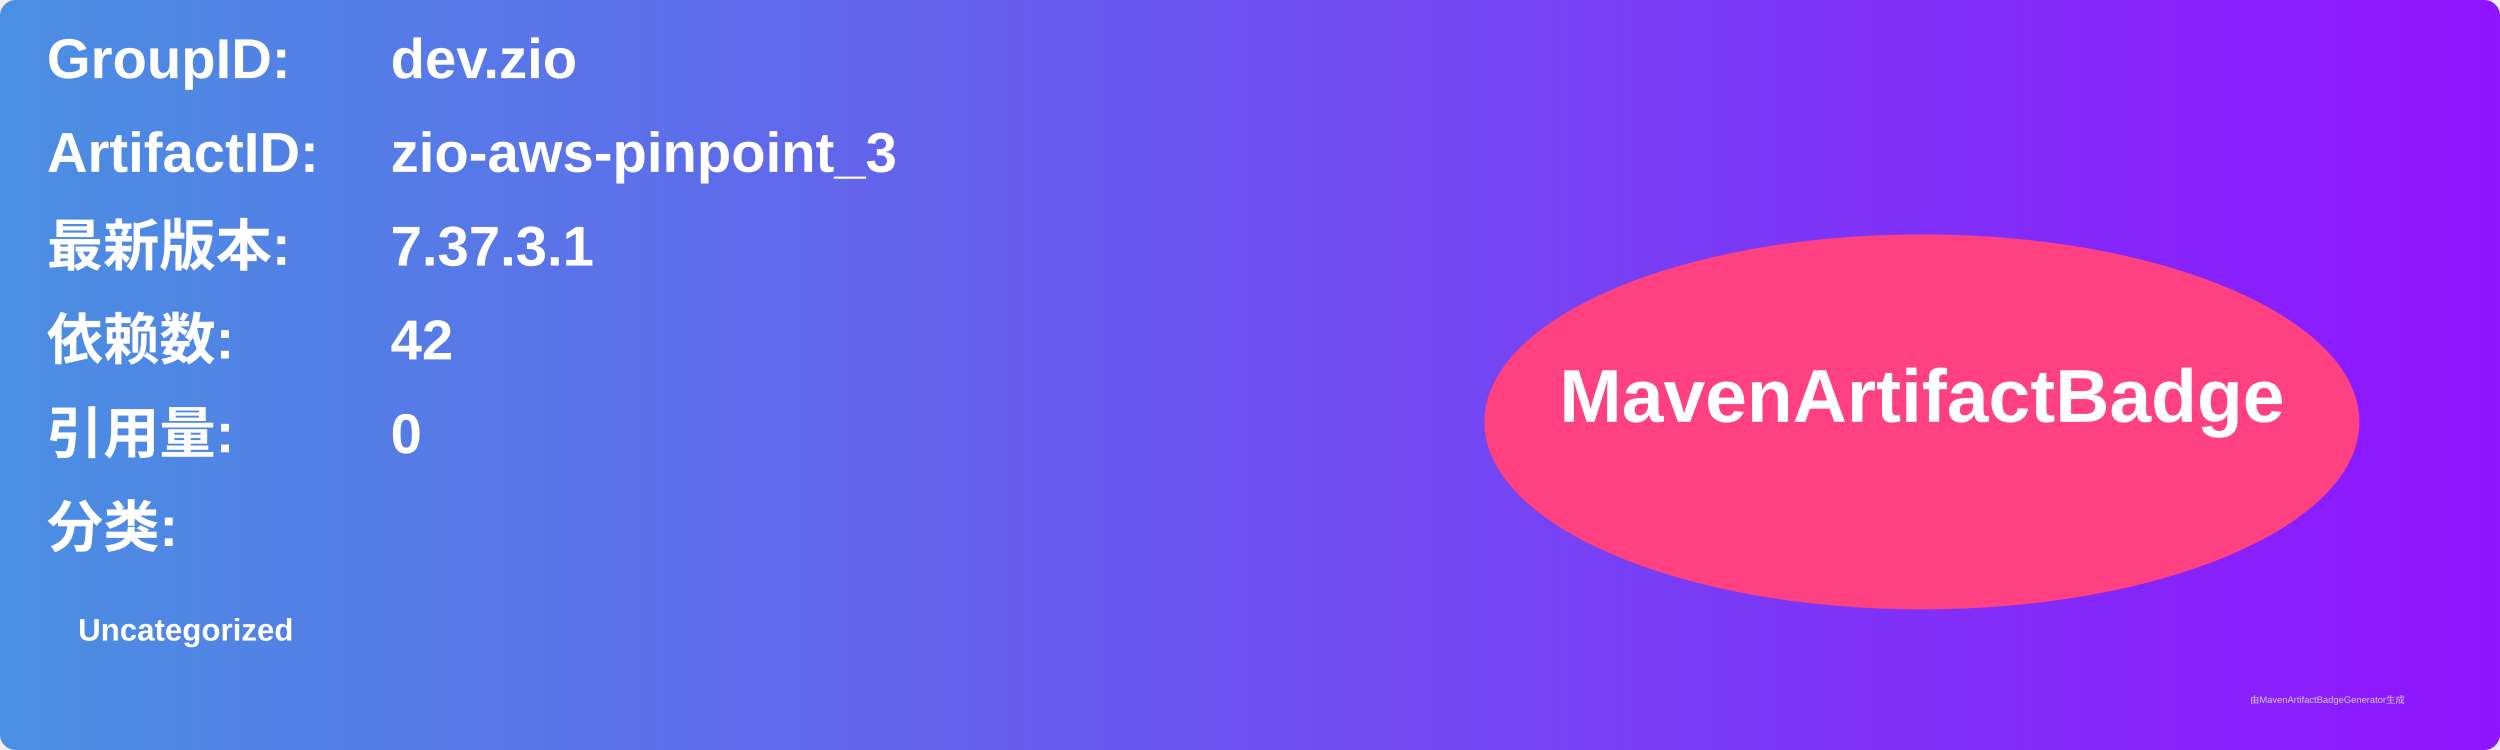
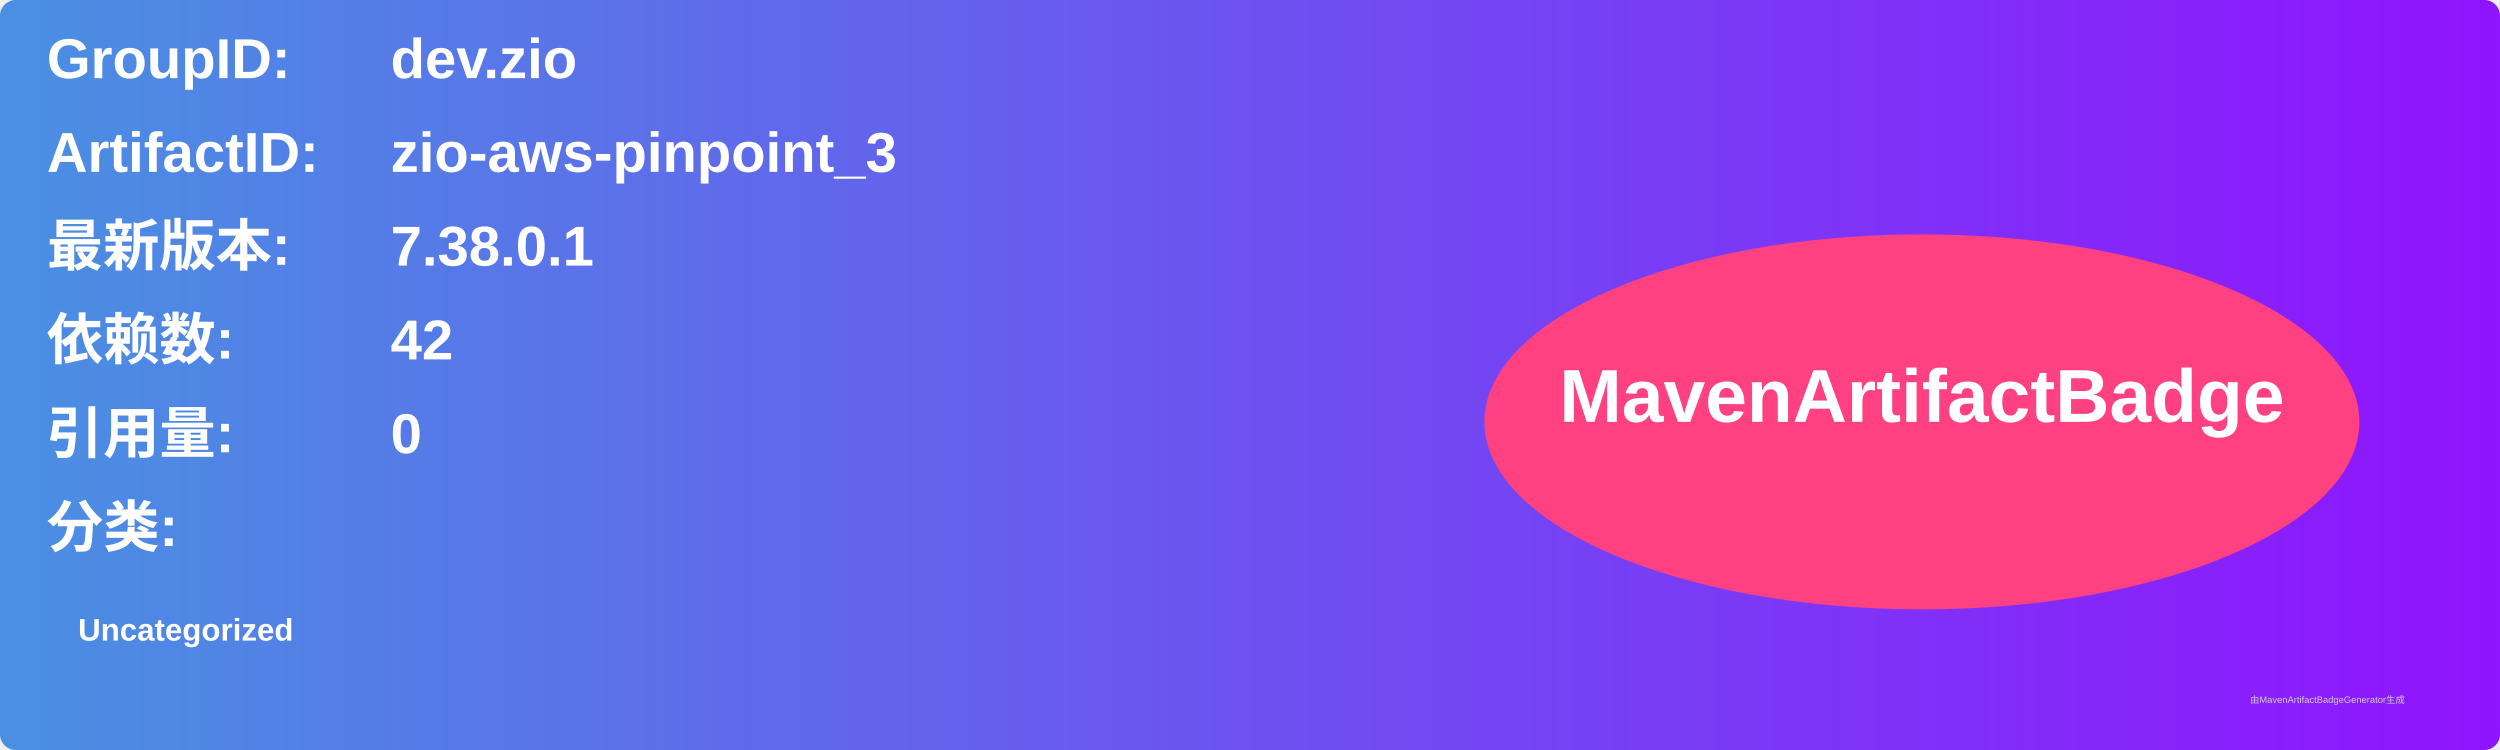
<svg xmlns="http://www.w3.org/2000/svg" width="800" height="240" viewBox="0 0 800 240">
  <linearGradient id="grad" x1="0%" y1="0%" x2="100%" y2="0%">
    <stop offset="0%" stop-color="#4a90e2" />
    <stop offset="100%" stop-color="#9013fe" />
  </linearGradient>
  <rect width="100%" height="100%" rx="5" ry="5" fill="url(#grad)" />
  <g transform="translate(15, 15)">
    <text x="0" y="10" font-family="Arial" font-size="18" fill="white" font-weight="bold" width="260">GroupID:</text>
    <text x="110" y="10" font-family="Arial" font-size="18" fill="white" font-weight="bold" width="460">dev.zio</text>
    <text x="0" y="40" font-family="Arial" font-size="18" fill="white" font-weight="bold" width="260">ArtifactID:</text>
    <text x="110" y="40" font-family="Arial" font-size="18" fill="white" font-weight="bold" width="460">zio-aws-pinpoint_3</text>
    <text x="0" y="70" font-family="Arial" font-size="18" fill="white" font-weight="bold">最新版本:</text>
    <text x="110" y="70" font-family="Arial" font-size="18" fill="white" font-weight="bold">
-       <tspan font-weight="bold">7.37.3.1</tspan>
+       <tspan font-weight="bold">7.38.0.1</tspan>
    </text>
    <text x="0" y="100" font-family="Arial" font-size="18" fill="white" font-weight="bold">依赖数: </text>
    <text x="110" y="100" font-family="Arial" font-size="18" fill="white">
      <tspan font-weight="bold">42</tspan>
    </text>
    <text x="0" y="130" font-family="Arial" font-size="18" fill="white" font-weight="bold">引用量: </text>
    <text x="110" y="130" font-family="Arial" font-size="18" fill="white">
      <tspan font-weight="bold">0</tspan>
    </text>
    <text x="0" y="160" font-family="Arial" font-size="18" fill="white" font-weight="bold">分类:</text>
    <text x="10" y="190" font-family="Arial" font-size="10" fill="white">
      <tspan font-weight="bold">Uncategorized</tspan>
    </text>
    <ellipse cx="600" cy="120" rx="140" ry="60" fill="#ff4081" />
    <text x="600" y="120" text-anchor="middle" font-family="Arial" font-size="24" fill="white" font-weight="bold">MavenArtifactBadge</text>
  </g>
  <text x="720" y="225" font-family="Arial" font-size="3" fill="#d0d0d0">由MavenArtifactBadgeGenerator生成</text>
</svg>
